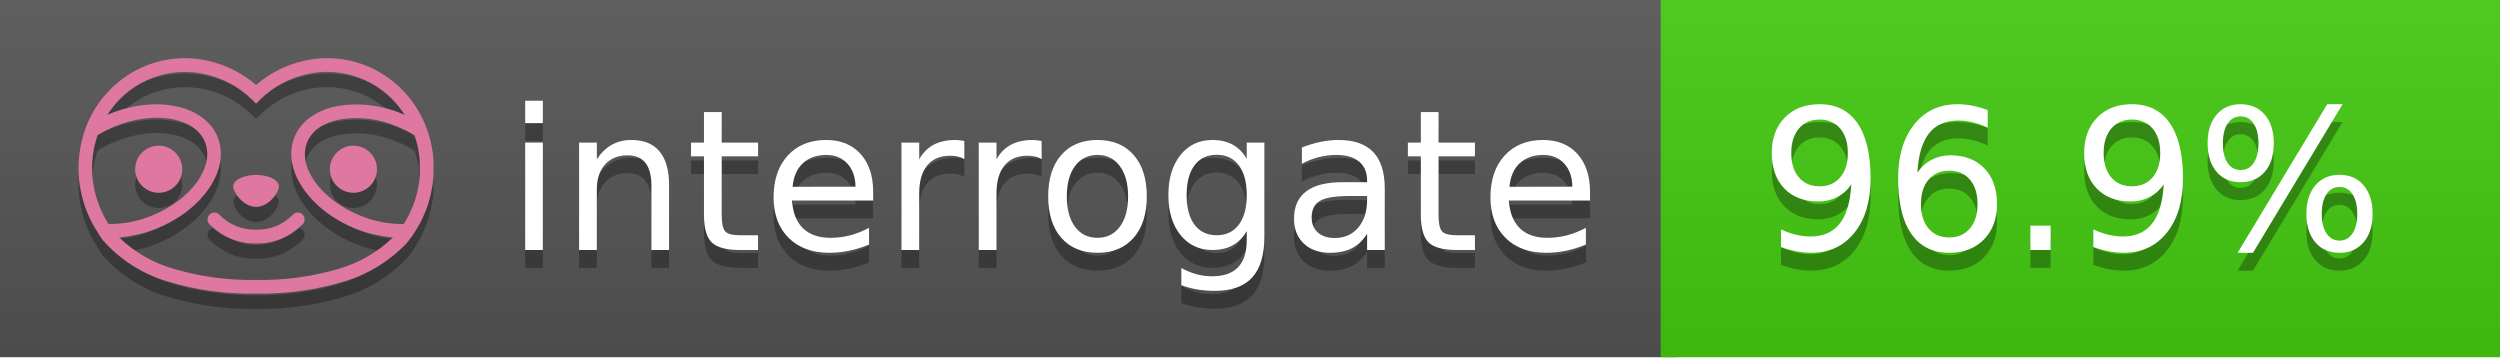
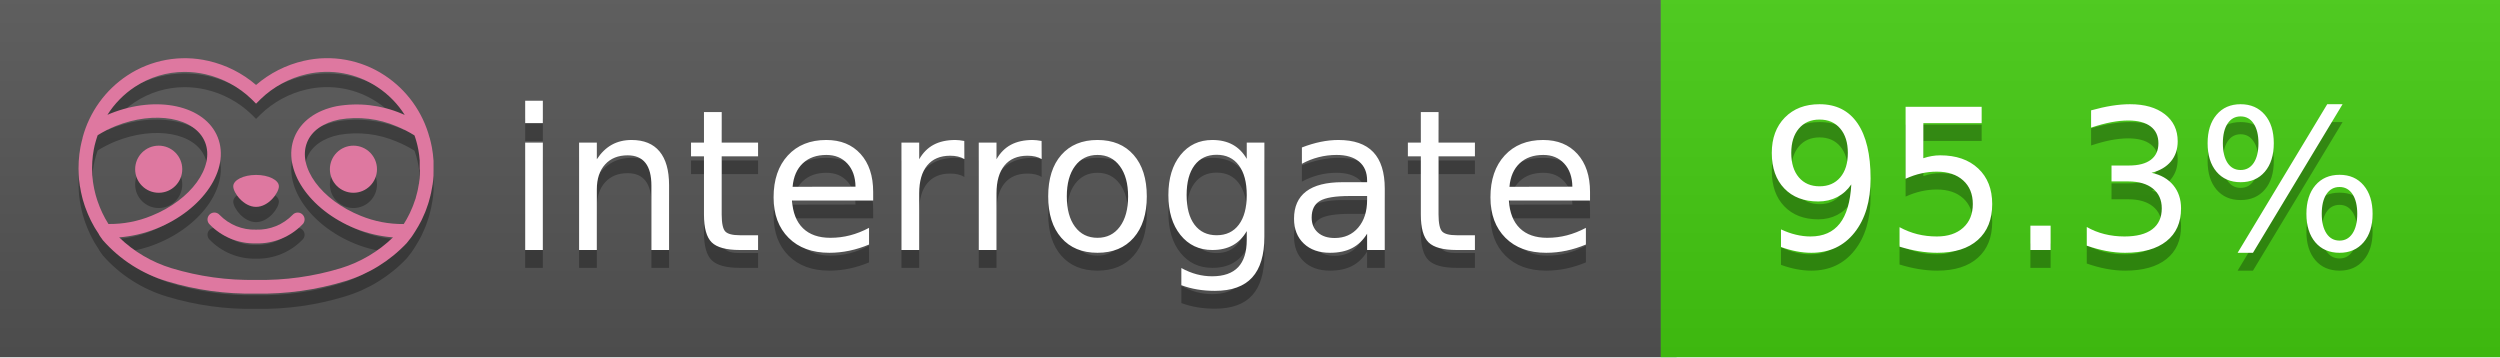
<svg xmlns="http://www.w3.org/2000/svg" width="140" height="20" viewBox="0 0 140 20" version="1.1" xml:space="preserve" style="fill-rule:evenodd;clip-rule:evenodd;stroke-linejoin:round;stroke-miterlimit:2;">
  <g transform="matrix(1,0,0,1,22,0)">
    <g id="backgrounds" transform="matrix(1.32789,0,0,1,-22.3892,0)">
      <rect x="0" y="0" width="71" height="20" style="fill:rgb(85,85,85);" />
    </g>
    <rect x="71" y="0" width="47" height="20" data-interrogate="color" style="fill:#4c1" />
    <g transform="matrix(1.19746,0,0,1,-22.3744,-4.85723e-16)">
      <rect x="0" y="0" width="118" height="20" style="fill:url(#_Linear1);" />
    </g>
  </g>
  <g fill="#fff" text-anchor="middle" font-family="DejaVu Sans,Verdana,Geneva,sans-serif" font-size="110">
    <text x="590" y="150" fill="#010101" fill-opacity=".3" transform="scale(.1)" textLength="610">interrogate</text>
    <text x="590" y="140" transform="scale(.1)" textLength="610">interrogate</text>
-     <text x="1160" y="150" fill="#010101" fill-opacity=".3" transform="scale(.1)" textLength="370" data-interrogate="result">96.9%</text>
-     <text x="1160" y="140" transform="scale(.1)" textLength="370" data-interrogate="result">96.9%</text>
+     <text x="1160" y="150" fill="#010101" fill-opacity=".3" transform="scale(.1)" textLength="370" data-interrogate="result">95.3%</text>
+     <text x="1160" y="140" transform="scale(.1)" textLength="370" data-interrogate="result">95.3%</text>
  </g>
  <g id="logo-shadow" transform="matrix(0.854876,0,0,0.854876,-6.73514,1.732)">
    <g transform="matrix(0.299012,0,0,0.299012,9.70229,-6.68582)">
      <path d="M50,64.25C52.76,64.25 55,61.13 55,59.75C55,58.37 52.76,57.25 50,57.25C47.24,57.25 45,58.37 45,59.75C45,61.13 47.24,64.25 50,64.25Z" style="fill:rgb(1,1,1);fill-opacity:0.3;fill-rule:nonzero;" />
    </g>
    <g transform="matrix(0.299012,0,0,0.299012,9.70229,-6.68582)">
      <path d="M88,49.05C86.506,43.475 83.018,38.638 78.2,35.46C72.969,32.002 66.539,30.844 60.43,32.26C56.576,33.145 52.995,34.958 50,37.54C46.998,34.958 43.411,33.149 39.55,32.27C33.441,30.853 27.011,32.011 21.78,35.47C16.97,38.652 13.489,43.489 12,49.06L12,49.13C11.82,49.79 11.66,50.46 11.53,51.13C11.146,53.207 11.021,55.323 11.16,57.43C11.16,58.03 11.26,58.63 11.34,59.23C11.34,59.51 11.43,59.79 11.48,60.07C11.53,60.35 11.58,60.68 11.64,60.98C11.7,61.28 11.8,61.69 11.89,62.05C11.98,62.41 11.99,62.47 12.05,62.68C12.16,63.07 12.28,63.46 12.41,63.84L12.58,64.34C12.72,64.74 12.88,65.14 13.04,65.53L13.23,65.98C13.403,66.373 13.583,66.767 13.77,67.16L13.99,67.59C14.19,67.97 14.39,68.35 14.61,68.73L14.87,69.15C15.1,69.52 15.33,69.89 15.58,70.26L15.58,70.32L15.99,70.93C16.14,71.14 16.29,71.36 16.45,71.57C20.206,75.83 25.086,78.95 30.53,80.57C36.839,82.48 43.41,83.385 50,83.25C56.599,83.374 63.177,82.456 69.49,80.53C74.644,78.978 79.303,76.102 83,72.19C83.34,71.78 83.65,71.35 84,70.92L84.18,70.66L84.33,70.44L84.41,70.32C84.55,70.12 84.67,69.9 84.81,69.7C85.07,69.3 85.32,68.89 85.55,68.48C85.78,68.07 86.02,67.65 86.23,67.22C86.31,67.05 86.39,66.88 86.47,66.7C86.67,66.28 86.85,65.87 87.03,65.44L87.23,64.92C87.397,64.487 87.55,64.05 87.69,63.61L87.85,63.09C87.98,62.64 88.1,62.19 88.21,61.74C88.21,61.57 88.3,61.39 88.33,61.22C88.43,60.75 88.52,60.22 88.6,59.79C88.6,59.64 88.66,59.49 88.68,59.33C88.77,58.71 88.84,58.08 88.88,57.45L88.88,54.17C88.817,53.164 88.693,52.162 88.51,51.17C88.38,50.5 88.23,49.84 88.05,49.17L88,49.05ZM85.89,56.44L85.89,57.23C85.89,57.78 85.79,58.32 85.72,58.86C85.72,59.01 85.72,59.15 85.65,59.3C85.59,59.7 85.51,60.11 85.43,60.51L85.32,60.99C85.23,61.38 85.12,61.77 85.01,62.16C85.01,62.31 84.93,62.46 84.88,62.6C84.74,63.04 84.59,63.47 84.42,63.9L84.27,64.28C84.1,64.71 83.91,65.14 83.71,65.56C83.51,65.98 83.43,66.12 83.28,66.4L83.01,66.91C82.83,67.223 82.643,67.537 82.45,67.85L82.35,68.01C79.121,68.047 75.918,67.434 72.93,66.21C64.27,62.74 59,55.52 61.18,50.11C62.18,47.6 64.7,45.82 68.26,45.11C72.489,44.395 76.835,44.908 80.78,46.59C82.141,47.144 83.453,47.813 84.7,48.59C84.76,48.76 84.82,48.93 84.88,49.1C84.94,49.27 85.05,49.63 85.12,49.9C85.28,50.5 85.44,51.1 85.55,51.73C85.691,52.507 85.792,53.292 85.85,54.08L85.85,55.89C85.85,56.12 85.91,56.25 85.91,56.45L85.89,56.44ZM17.66,68C16.668,66.435 15.869,64.756 15.28,63L15.17,62.68C15.06,62.35 14.96,62.01 14.87,61.68C14.823,61.493 14.777,61.31 14.73,61.13C14.66,60.84 14.59,60.55 14.53,60.27C14.47,59.99 14.43,59.72 14.38,59.44C14.33,59.16 14.3,59 14.27,58.78C14.2,58.27 14.15,57.78 14.11,57.23L14.11,57.03C14.008,55.236 14.122,53.437 14.45,51.67C14.56,51.06 14.71,50.46 14.88,49.87C14.96,49.59 15.04,49.32 15.13,49.05C15.22,48.78 15.24,48.72 15.3,48.55C16.548,47.774 17.859,47.105 19.22,46.55C27.86,43.09 36.65,44.67 38.82,50.08C40.99,55.49 35.73,62.74 27.09,66.2C24.101,67.431 20.893,68.043 17.66,68ZM68.57,77.68C62.554,79.508 56.287,80.376 50,80.25C43.737,80.37 37.495,79.506 31.5,77.69C27.185,76.38 23.243,74.062 20,70.93C22.815,70.706 25.58,70.055 28.2,69C38.37,64.92 44.39,56 41.6,49C38.81,42 28.27,39.72 18.1,43.8L17.43,44.09C18.973,41.648 21.019,39.561 23.43,37.97C26.671,35.824 30.473,34.68 34.36,34.68C35.884,34.681 37.404,34.852 38.89,35.19C42.694,36.049 46.191,37.935 49,40.64L50,41.64L51,40.64C53.797,37.937 57.279,36.049 61.07,35.18C66.402,33.947 72.014,34.968 76.57,38C78.98,39.588 81.026,41.671 82.57,44.11L81.9,43.82C77.409,41.921 72.464,41.355 67.66,42.19C63.08,43.12 59.79,45.54 58.39,49.02C55.6,55.97 61.62,64.94 71.79,69.02C74.414,70.07 77.182,70.714 80,70.93C76.776,74.05 72.859,76.363 68.57,77.68Z" style="fill:rgb(1,1,1);fill-opacity:0.3;fill-rule:nonzero;" />
    </g>
    <g transform="matrix(0.299012,0,0,0.299012,9.70229,-6.68582)">
      <circle cx="71.33" cy="56" r="5.16" style="fill:rgb(1,1,1);fill-opacity:0.3;" />
    </g>
    <g transform="matrix(0.299012,0,0,0.299012,9.70229,-6.68582)">
      <circle cx="28.67" cy="56" r="5.16" style="fill:rgb(1,1,1);fill-opacity:0.3;" />
    </g>
    <g transform="matrix(0.299012,0,0,0.299012,9.70229,-6.68582)">
      <path d="M58,66C55.912,68.161 53.003,69.339 50,69.24C46.997,69.339 44.088,68.161 42,66C41.714,65.677 41.302,65.491 40.87,65.491C40.042,65.491 39.361,66.172 39.361,67C39.361,67.368 39.496,67.724 39.74,68C42.403,70.804 46.134,72.35 50,72.25C53.862,72.347 57.59,70.802 60.25,68C60.495,67.725 60.63,67.369 60.63,67C60.63,66.174 59.951,65.495 59.125,65.495C58.695,65.495 58.285,65.679 58,66Z" style="fill:rgb(1,1,1);fill-opacity:0.3;fill-rule:nonzero;" />
    </g>
  </g>
  <g id="logo-pink" transform="matrix(0.854876,0,0,0.854876,-6.73514,0.877124)">
    <g transform="matrix(0.299012,0,0,0.299012,9.70229,-6.68582)">
      <path d="M50,64.25C52.76,64.25 55,61.13 55,59.75C55,58.37 52.76,57.25 50,57.25C47.24,57.25 45,58.37 45,59.75C45,61.13 47.24,64.25 50,64.25Z" style="fill:rgb(222,120,160);fill-rule:nonzero;" />
    </g>
    <g transform="matrix(0.299012,0,0,0.299012,9.70229,-6.68582)">
      <path d="M88,49.05C86.506,43.475 83.018,38.638 78.2,35.46C72.969,32.002 66.539,30.844 60.43,32.26C56.576,33.145 52.995,34.958 50,37.54C46.998,34.958 43.411,33.149 39.55,32.27C33.441,30.853 27.011,32.011 21.78,35.47C16.97,38.652 13.489,43.489 12,49.06L12,49.13C11.82,49.79 11.66,50.46 11.53,51.13C11.146,53.207 11.021,55.323 11.16,57.43C11.16,58.03 11.26,58.63 11.34,59.23C11.34,59.51 11.43,59.79 11.48,60.07C11.53,60.35 11.58,60.68 11.64,60.98C11.7,61.28 11.8,61.69 11.89,62.05C11.98,62.41 11.99,62.47 12.05,62.68C12.16,63.07 12.28,63.46 12.41,63.84L12.58,64.34C12.72,64.74 12.88,65.14 13.04,65.53L13.23,65.98C13.403,66.373 13.583,66.767 13.77,67.16L13.99,67.59C14.19,67.97 14.39,68.35 14.61,68.73L14.87,69.15C15.1,69.52 15.33,69.89 15.58,70.26L15.58,70.32L15.99,70.93C16.14,71.14 16.29,71.36 16.45,71.57C20.206,75.83 25.086,78.95 30.53,80.57C36.839,82.48 43.41,83.385 50,83.25C56.599,83.374 63.177,82.456 69.49,80.53C74.644,78.978 79.303,76.102 83,72.19C83.34,71.78 83.65,71.35 84,70.92L84.18,70.66L84.33,70.44L84.41,70.32C84.55,70.12 84.67,69.9 84.81,69.7C85.07,69.3 85.32,68.89 85.55,68.48C85.78,68.07 86.02,67.65 86.23,67.22C86.31,67.05 86.39,66.88 86.47,66.7C86.67,66.28 86.85,65.87 87.03,65.44L87.23,64.92C87.397,64.487 87.55,64.05 87.69,63.61L87.85,63.09C87.98,62.64 88.1,62.19 88.21,61.74C88.21,61.57 88.3,61.39 88.33,61.22C88.43,60.75 88.52,60.22 88.6,59.79C88.6,59.64 88.66,59.49 88.68,59.33C88.77,58.71 88.84,58.08 88.88,57.45L88.88,54.17C88.817,53.164 88.693,52.162 88.51,51.17C88.38,50.5 88.23,49.84 88.05,49.17L88,49.05ZM85.89,56.44L85.89,57.23C85.89,57.78 85.79,58.32 85.72,58.86C85.72,59.01 85.72,59.15 85.65,59.3C85.59,59.7 85.51,60.11 85.43,60.51L85.32,60.99C85.23,61.38 85.12,61.77 85.01,62.16C85.01,62.31 84.93,62.46 84.88,62.6C84.74,63.04 84.59,63.47 84.42,63.9L84.27,64.28C84.1,64.71 83.91,65.14 83.71,65.56C83.51,65.98 83.43,66.12 83.28,66.4L83.01,66.91C82.83,67.223 82.643,67.537 82.45,67.85L82.35,68.01C79.121,68.047 75.918,67.434 72.93,66.21C64.27,62.74 59,55.52 61.18,50.11C62.18,47.6 64.7,45.82 68.26,45.11C72.489,44.395 76.835,44.908 80.78,46.59C82.141,47.144 83.453,47.813 84.7,48.59C84.76,48.76 84.82,48.93 84.88,49.1C84.94,49.27 85.05,49.63 85.12,49.9C85.28,50.5 85.44,51.1 85.55,51.73C85.691,52.507 85.792,53.292 85.85,54.08L85.85,55.89C85.85,56.12 85.91,56.25 85.91,56.45L85.89,56.44ZM17.66,68C16.668,66.435 15.869,64.756 15.28,63L15.17,62.68C15.06,62.35 14.96,62.01 14.87,61.68C14.823,61.493 14.777,61.31 14.73,61.13C14.66,60.84 14.59,60.55 14.53,60.27C14.47,59.99 14.43,59.72 14.38,59.44C14.33,59.16 14.3,59 14.27,58.78C14.2,58.27 14.15,57.78 14.11,57.23L14.11,57.03C14.008,55.236 14.122,53.437 14.45,51.67C14.56,51.06 14.71,50.46 14.88,49.87C14.96,49.59 15.04,49.32 15.13,49.05C15.22,48.78 15.24,48.72 15.3,48.55C16.548,47.774 17.859,47.105 19.22,46.55C27.86,43.09 36.65,44.67 38.82,50.08C40.99,55.49 35.73,62.74 27.09,66.2C24.101,67.431 20.893,68.043 17.66,68ZM68.57,77.68C62.554,79.508 56.287,80.376 50,80.25C43.737,80.37 37.495,79.506 31.5,77.69C27.185,76.38 23.243,74.062 20,70.93C22.815,70.706 25.58,70.055 28.2,69C38.37,64.92 44.39,56 41.6,49C38.81,42 28.27,39.72 18.1,43.8L17.43,44.09C18.973,41.648 21.019,39.561 23.43,37.97C26.671,35.824 30.473,34.68 34.36,34.68C35.884,34.681 37.404,34.852 38.89,35.19C42.694,36.049 46.191,37.935 49,40.64L50,41.64L51,40.64C53.797,37.937 57.279,36.049 61.07,35.18C66.402,33.947 72.014,34.968 76.57,38C78.98,39.588 81.026,41.671 82.57,44.11L81.9,43.82C77.409,41.921 72.464,41.355 67.66,42.19C63.08,43.12 59.79,45.54 58.39,49.02C55.6,55.97 61.62,64.94 71.79,69.02C74.414,70.07 77.182,70.714 80,70.93C76.776,74.05 72.859,76.363 68.57,77.68Z" style="fill:rgb(222,120,160);fill-rule:nonzero;" />
    </g>
    <g transform="matrix(0.299012,0,0,0.299012,9.70229,-6.68582)">
      <circle cx="71.33" cy="56" r="5.16" style="fill:rgb(222,120,160);" />
    </g>
    <g transform="matrix(0.299012,0,0,0.299012,9.70229,-6.68582)">
      <circle cx="28.67" cy="56" r="5.16" style="fill:rgb(222,120,160);" />
    </g>
    <g transform="matrix(0.299012,0,0,0.299012,9.70229,-6.68582)">
      <path d="M58,66C55.912,68.161 53.003,69.339 50,69.24C46.997,69.339 44.088,68.161 42,66C41.714,65.677 41.302,65.491 40.87,65.491C40.042,65.491 39.361,66.172 39.361,67C39.361,67.368 39.496,67.724 39.74,68C42.403,70.804 46.134,72.35 50,72.25C53.862,72.347 57.59,70.802 60.25,68C60.495,67.725 60.63,67.369 60.63,67C60.63,66.174 59.951,65.495 59.125,65.495C58.695,65.495 58.285,65.679 58,66Z" style="fill:rgb(222,120,160);fill-rule:nonzero;" />
    </g>
  </g>
  <defs>
    <linearGradient id="_Linear1" x1="0" y1="0" x2="1" y2="0" gradientUnits="userSpaceOnUse" gradientTransform="matrix(1.22465e-15,20,-20,1.22465e-15,0,0)">
      <stop offset="0" style="stop-color:rgb(187,187,187);stop-opacity:0.1" />
      <stop offset="1" style="stop-color:black;stop-opacity:0.1" />
    </linearGradient>
  </defs>
</svg>
